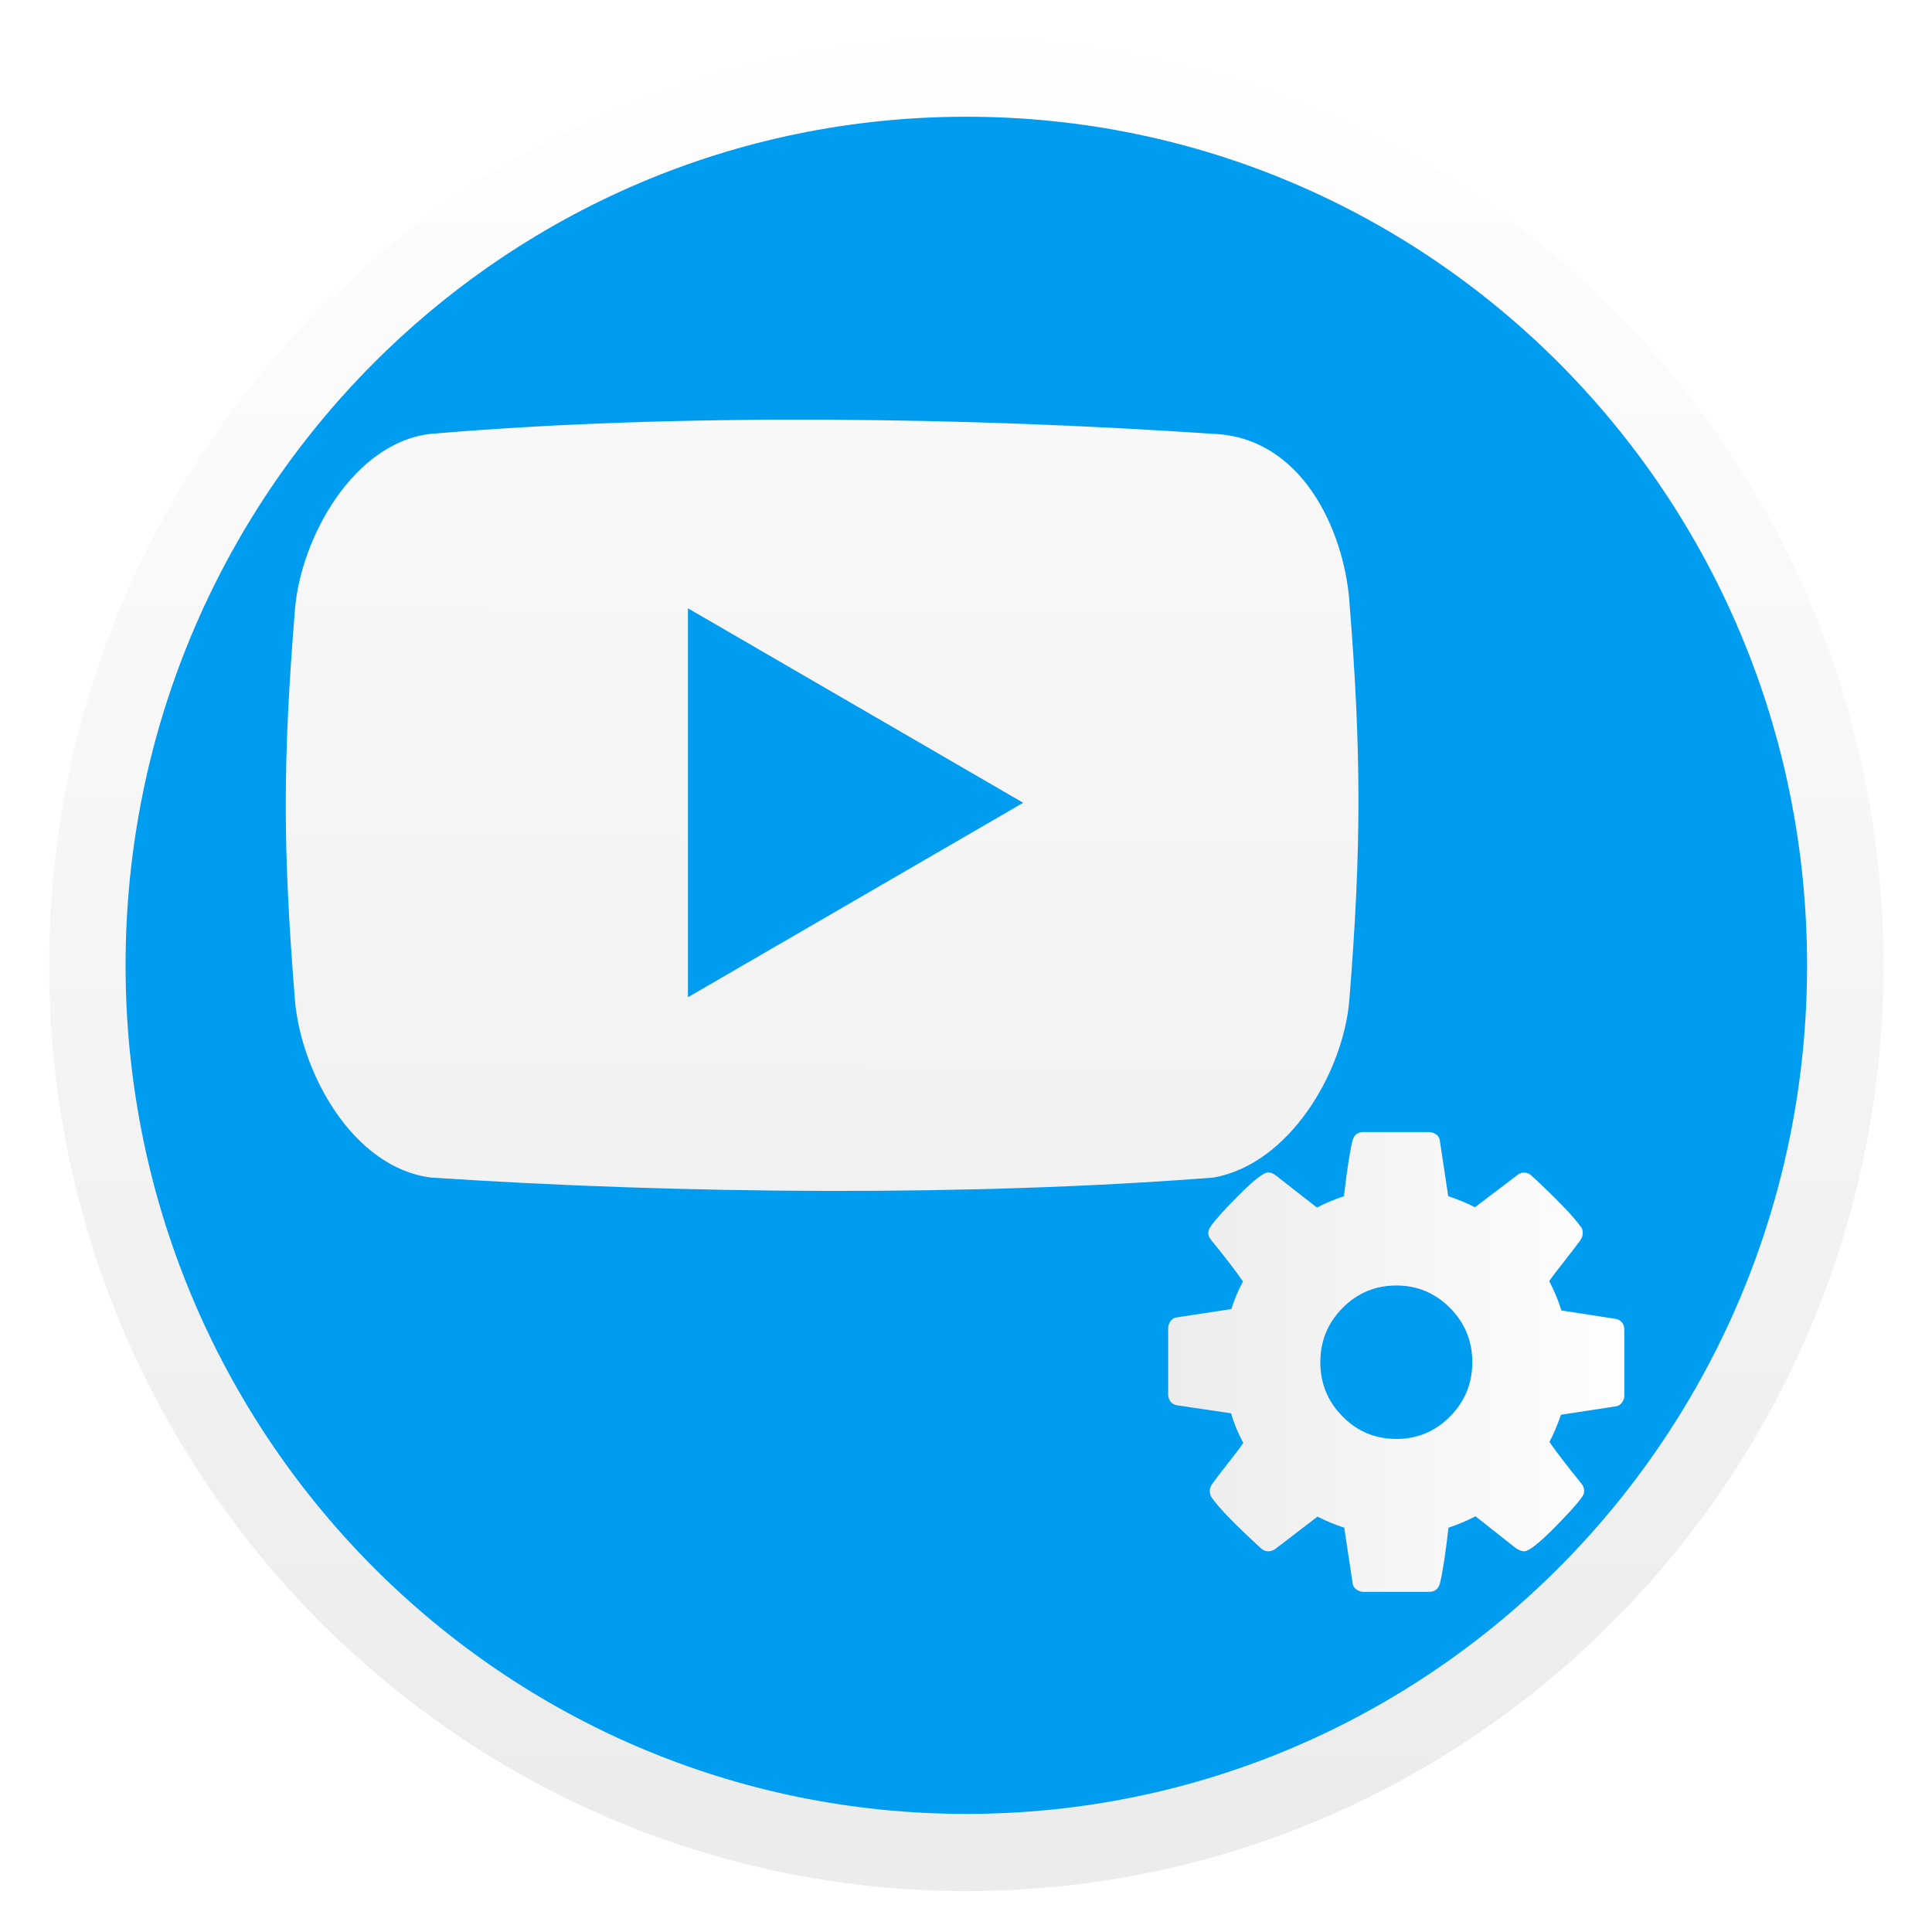
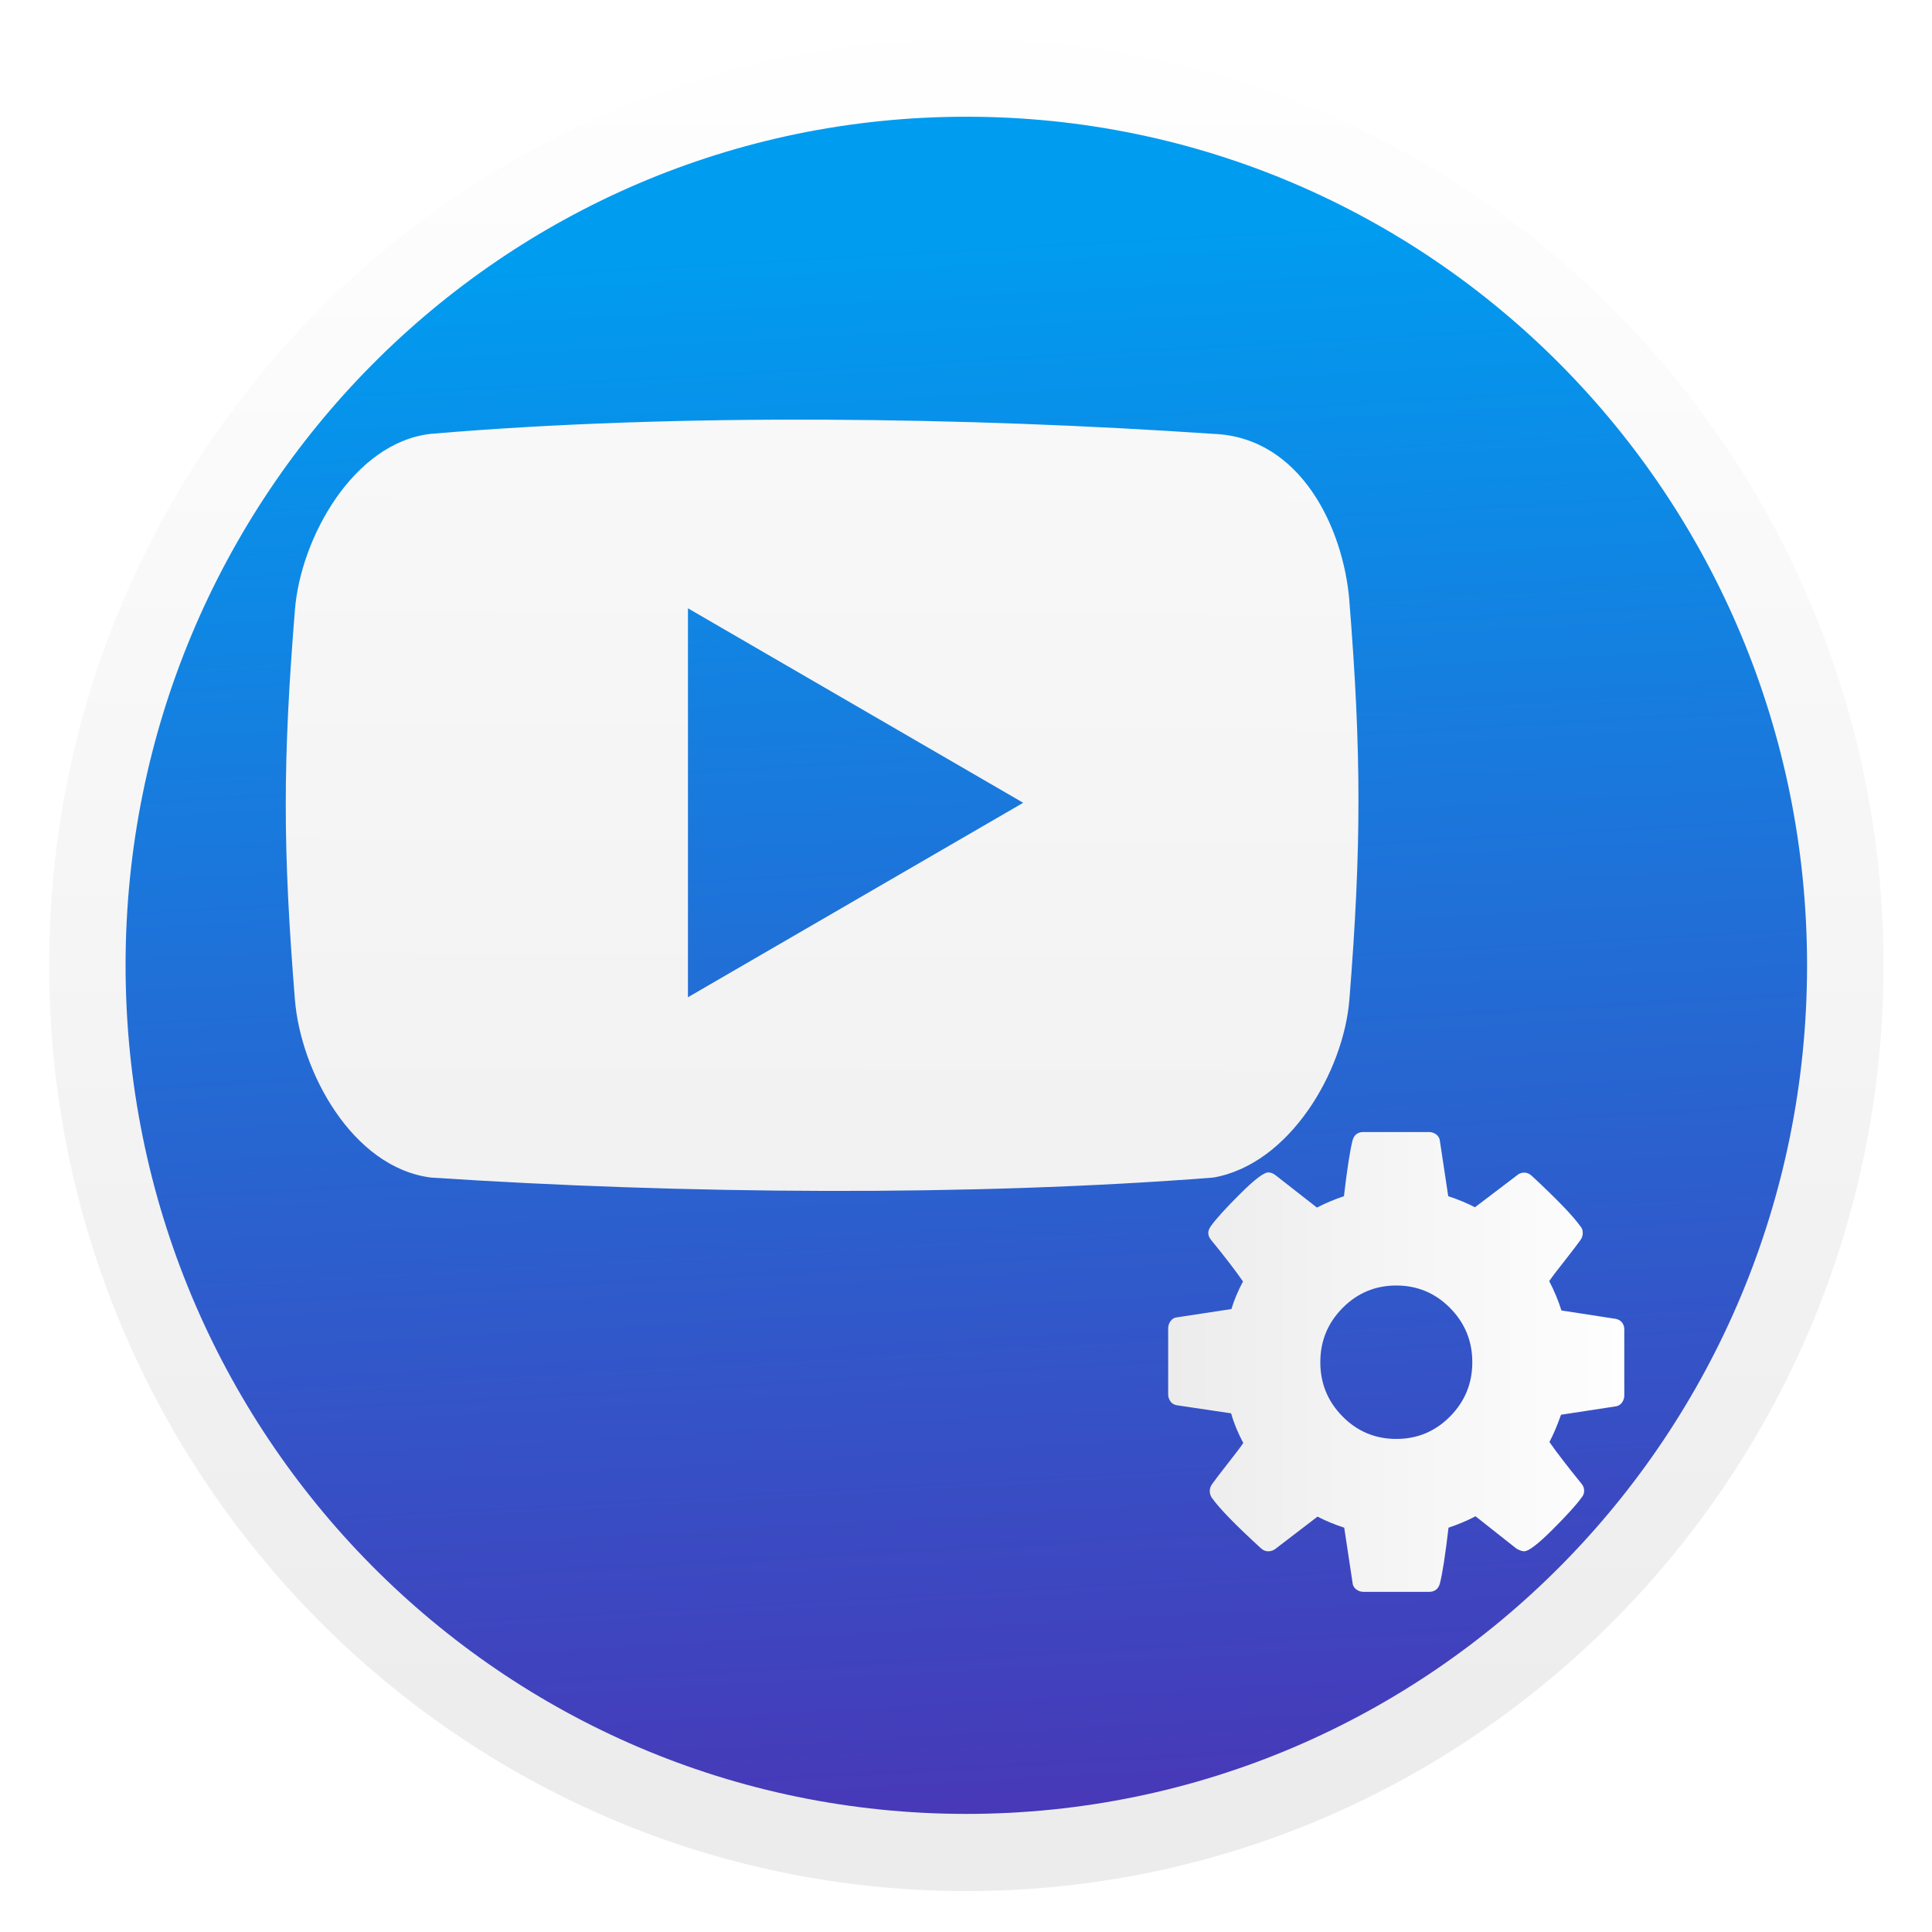
<svg xmlns="http://www.w3.org/2000/svg" xmlns:xlink="http://www.w3.org/1999/xlink" height="48" width="48">
-   <linearGradient id="a" gradientTransform="matrix(.949476 0 0 .9583333 1.649684 1.468942)" gradientUnits="userSpaceOnUse" x1="28.831" x2="40.767" xlink:href="#b" y1="33.772" y2="33.772" />
-   <linearGradient id="b">
+   <linearGradient id="a" gradientUnits="userSpaceOnUse" x1="25.627" x2="29.085" y1="5.898" y2="66.915">
+     <stop offset="0" stop-color="#009cf0" />
+     <stop offset="1" stop-color="#700098" />
+   </linearGradient>
+   <linearGradient id="b" gradientTransform="matrix(.949476 0 0 .9583333 1.649684 1.468942)" gradientUnits="userSpaceOnUse" x1="28.831" x2="40.767" xlink:href="#c" y1="33.772" y2="33.772" />
+   <linearGradient id="c">
    <stop offset="0" stop-color="#ececec" />
    <stop offset="1" stop-color="#fefefe" />
  </linearGradient>
-   <linearGradient id="c" gradientTransform="matrix(1.091881 0 0 1.104369 -425.5635 -559.1068)" gradientUnits="userSpaceOnUse" x1="408.723" x2="408.92" xlink:href="#b" y1="546.973" y2="500.84" />
-   <linearGradient id="d" gradientTransform="matrix(.949476 0 0 .9583333 1.220339 .983051)" gradientUnits="userSpaceOnUse" x1="24" x2="24" xlink:href="#b" y1="45.851" y2="1.001" />
-   <path d="m46.438 24.113a22.498 22.708 0 0 1 -22.498 22.708 22.498 22.708 0 0 1 -22.498-22.708 22.498 22.708 0 0 1 22.498-22.708 22.498 22.708 0 0 1 22.498 22.708z" fill="#009cf0" stroke-width=".942" />
-   <path d="m33.524 14.917c-.148-1.794-1.206-4.057-3.38-4.138-6.07-.413-13.262-.526-19.442 0-1.917.217-3.232 2.58-3.375 4.374-.303 3.769-.303 5.914 0 9.683.145 1.794 1.426 4.17 3.378 4.42 6.254.413 13.41.472 19.442 0 1.892-.332 3.233-2.625 3.378-4.42.301-3.771.301-6.15-.002-9.919zm-16.432 9.859v-9.663l8.329 4.832z" fill="url(#c)" stroke-width="1.447" />
-   <path d="m24.008.983c-12.574 0-22.787 10.309-22.787 23s10.214 23 22.787 23c12.574 0 22.787-10.309 22.787-23s-10.214-23-22.787-23zm0 1.917c11.548 0 20.888 9.428 20.888 21.083 0 11.655-9.341 21.083-20.888 21.083-11.548 0-20.888-9.428-20.888-21.083 0-11.655 9.341-21.083 20.888-21.083z" fill="url(#d)" stroke-width=".954" />
-   <path d="m40.298 32.858c-.04-.052-.09-.078-.155-.091l-1.35-.209c-.074-.239-.175-.481-.303-.729.088-.13.221-.299.398-.524.177-.226.303-.391.376-.494.039-.052.059-.117.059-.171 0-.078-.017-.13-.052-.164-.177-.253-.583-.676-1.217-1.265-.059-.052-.12-.078-.184-.078-.074 0-.133.026-.177.065l-1.048.796c-.202-.104-.423-.196-.664-.275l-.207-1.37c-.005-.065-.034-.117-.085-.159-.052-.039-.112-.065-.181-.065h-1.638c-.143 0-.231.078-.266.209-.064.248-.135.71-.214 1.385-.231.078-.455.17-.671.283l-1.018-.796c-.064-.052-.128-.078-.192-.078-.108 0-.341.177-.697.532-.357.355-.599.622-.727.801-.044.065-.066.117-.066.171 0 .065.024.117.074.179.33.402.593.745.789 1.027-.123.228-.219.458-.288.685l-1.372.209c-.054.008-.101.039-.14.091-.039.052-.059.117-.059.171v1.653c0 .065.02.117.059.175.039.052.09.078.155.091l1.35.201c.068.243.17.489.302.737-.088.13-.221.299-.398.526-.177.226-.303.391-.376.494-.039.052-.059.117-.059.171 0 .065.017.117.052.171.192.269.598.685 1.217 1.251.054.052.116.078.184.078.074 0 .135-.026.184-.065l1.04-.797c.202.104.423.197.664.275l.207 1.37c.005.065.034.117.085.159.052.039.112.065.181.065h1.638c.143 0 .231-.078.266-.209.064-.249.135-.71.214-1.385.231-.078.455-.17.671-.283l1.018.804c.068.039.133.065.192.065.108 0 .339-.176.693-.528.354-.354.598-.62.73-.804.044-.052.066-.104.066-.171 0-.065-.024-.13-.074-.185-.354-.437-.617-.78-.789-1.027.098-.184.194-.41.288-.677l1.365-.209c.059-.008.108-.039.148-.091.039-.052.059-.117.059-.171v-1.653c0-.065-.019-.117-.059-.176zm-4.272 2.334c-.369.373-.814.558-1.335.558-.521 0-.967-.185-1.335-.558-.369-.373-.553-.822-.553-1.348 0-.526.184-.976.553-1.348.369-.373.814-.558 1.335-.558.521 0 .967.187 1.335.558.369.373.553.822.553 1.348 0 .526-.184.974-.553 1.348z" fill="url(#a)" stroke-width=".091" />
+   <linearGradient id="d" gradientTransform="matrix(1.091881 0 0 1.104369 -425.5635 -559.1068)" gradientUnits="userSpaceOnUse" x1="408.723" x2="408.92" xlink:href="#c" y1="546.973" y2="500.84" />
+   <linearGradient id="e" gradientTransform="matrix(.949476 0 0 .9583333 1.220339 .983051)" gradientUnits="userSpaceOnUse" x1="24" x2="24" xlink:href="#c" y1="45.851" y2="1.001" />
+   <path d="m46.438 24.113a22.498 22.708 0 0 1 -22.498 22.708 22.498 22.708 0 0 1 -22.498-22.708 22.498 22.708 0 0 1 22.498-22.708 22.498 22.708 0 0 1 22.498 22.708z" fill="url(#a)" stroke-width=".942" />
+   <path d="m33.524 14.917c-.148-1.794-1.206-4.057-3.38-4.138-6.07-.413-13.262-.526-19.442 0-1.917.217-3.232 2.58-3.375 4.374-.303 3.769-.303 5.914 0 9.683.145 1.794 1.426 4.17 3.378 4.42 6.254.413 13.41.472 19.442 0 1.892-.332 3.233-2.625 3.378-4.42.301-3.771.301-6.15-.002-9.919zm-16.432 9.859v-9.663l8.329 4.832z" fill="url(#d)" stroke-width="1.447" />
+   <path d="m24.008.983c-12.574 0-22.787 10.309-22.787 23s10.214 23 22.787 23c12.574 0 22.787-10.309 22.787-23s-10.214-23-22.787-23zm0 1.917c11.548 0 20.888 9.428 20.888 21.083 0 11.655-9.341 21.083-20.888 21.083-11.548 0-20.888-9.428-20.888-21.083 0-11.655 9.341-21.083 20.888-21.083z" fill="url(#e)" stroke-width=".954" />
+   <path d="m40.298 32.858c-.04-.052-.09-.078-.155-.091l-1.35-.209c-.074-.239-.175-.481-.303-.729.088-.13.221-.299.398-.524.177-.226.303-.391.376-.494.039-.052.059-.117.059-.171 0-.078-.017-.13-.052-.164-.177-.253-.583-.676-1.217-1.265-.059-.052-.12-.078-.184-.078-.074 0-.133.026-.177.065l-1.048.796c-.202-.104-.423-.196-.664-.275l-.207-1.37c-.005-.065-.034-.117-.085-.159-.052-.039-.112-.065-.181-.065h-1.638c-.143 0-.231.078-.266.209-.064.248-.135.71-.214 1.385-.231.078-.455.17-.671.283l-1.018-.796c-.064-.052-.128-.078-.192-.078-.108 0-.341.177-.697.532-.357.355-.599.622-.727.801-.044.065-.066.117-.066.171 0 .065.024.117.074.179.33.402.593.745.789 1.027-.123.228-.219.458-.288.685l-1.372.209c-.054.008-.101.039-.14.091-.039.052-.059.117-.059.171v1.653c0 .065.02.117.059.175.039.052.09.078.155.091l1.35.201c.068.243.17.489.302.737-.088.13-.221.299-.398.526-.177.226-.303.391-.376.494-.039.052-.059.117-.059.171 0 .065.017.117.052.171.192.269.598.685 1.217 1.251.054.052.116.078.184.078.074 0 .135-.026.184-.065l1.04-.797c.202.104.423.197.664.275l.207 1.37c.005.065.034.117.085.159.052.039.112.065.181.065h1.638c.143 0 .231-.078.266-.209.064-.249.135-.71.214-1.385.231-.078.455-.17.671-.283l1.018.804c.068.039.133.065.192.065.108 0 .339-.176.693-.528.354-.354.598-.62.73-.804.044-.052.066-.104.066-.171 0-.065-.024-.13-.074-.185-.354-.437-.617-.78-.789-1.027.098-.184.194-.41.288-.677l1.365-.209c.059-.008.108-.039.148-.091.039-.052.059-.117.059-.171v-1.653c0-.065-.019-.117-.059-.176zm-4.272 2.334c-.369.373-.814.558-1.335.558-.521 0-.967-.185-1.335-.558-.369-.373-.553-.822-.553-1.348 0-.526.184-.976.553-1.348.369-.373.814-.558 1.335-.558.521 0 .967.187 1.335.558.369.373.553.822.553 1.348 0 .526-.184.974-.553 1.348z" fill="url(#b)" stroke-width=".091" />
</svg>
